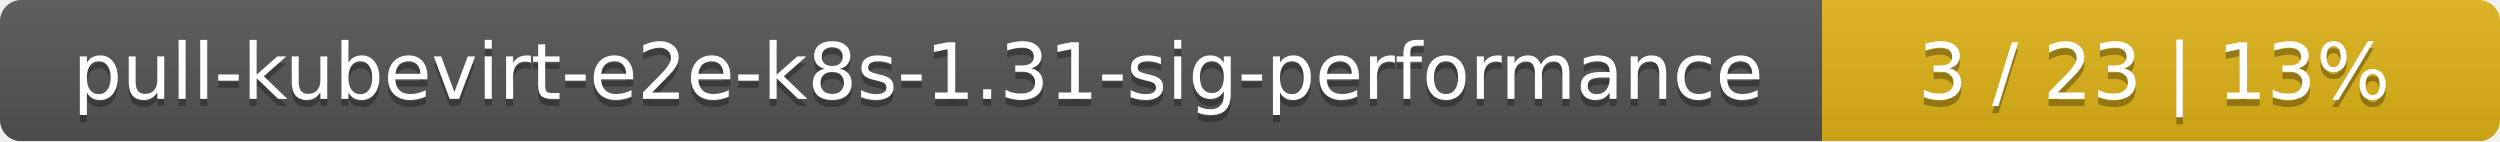
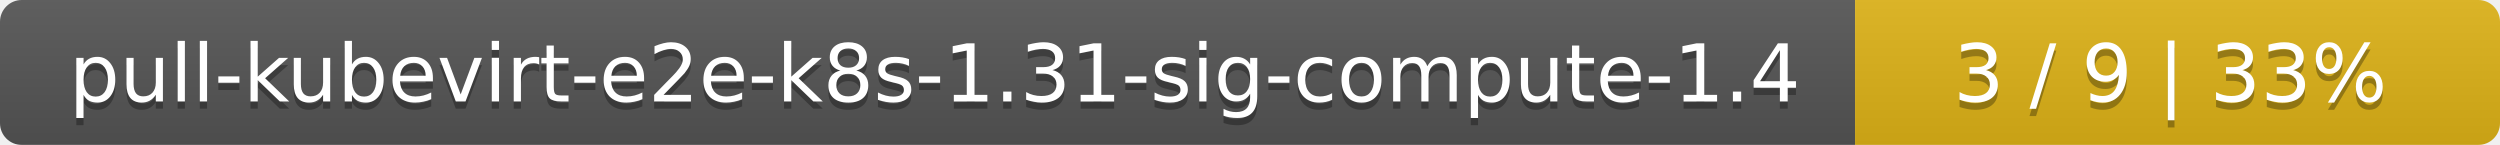
- <svg xmlns="http://www.w3.org/2000/svg" width="354" height="20">
+ <svg xmlns="http://www.w3.org/2000/svg" width="345" height="20">
  <linearGradient id="smooth" x2="0" y2="100%">
    <stop offset="0" stop-color="#bbb" stop-opacity=".1" />
    <stop offset="1" stop-opacity=".1" />
  </linearGradient>
  <mask id="round">
-     <rect width="354" height="20" rx="3" fill="#fff" />
+     <rect width="345" height="20" rx="3" fill="#fff" />
  </mask>
  <g mask="url(#round)">
-     <rect width="258" height="20" fill="#555" />
-     <rect x="258" width="96" height="20" fill="#dfb317" />
-     <rect width="354" height="20" fill="url(#smooth)" />
+     <rect width="256" height="20" fill="#555" />
+     <rect x="256" width="89" height="20" fill="#dfb317" />
+     <rect width="345" height="20" fill="url(#smooth)" />
  </g>
  <g fill="#fff" text-anchor="middle" font-family="DejaVu Sans,Verdana,Geneva,sans-serif" font-size="11">
-     <text x="130" y="15" fill="#010101" fill-opacity=".3">pull-kubevirt-e2e-k8s-1.31-sig-performance</text>
-     <text x="130" y="14">pull-kubevirt-e2e-k8s-1.31-sig-performance</text>
-     <text x="305" y="15" fill="#010101" fill-opacity=".3">3 / 23    |    13%</text>
-     <text x="305" y="14">3 / 23    |    13%</text>
+     <text x="129" y="15" fill="#010101" fill-opacity=".3">pull-kubevirt-e2e-k8s-1.31-sig-compute-1.4</text>
+     <text x="129" y="14">pull-kubevirt-e2e-k8s-1.31-sig-compute-1.4</text>
+     <text x="299.5" y="15" fill="#010101" fill-opacity=".3">3 / 9    |    33%</text>
+     <text x="299.5" y="14">3 / 9    |    33%</text>
  </g>
</svg>
